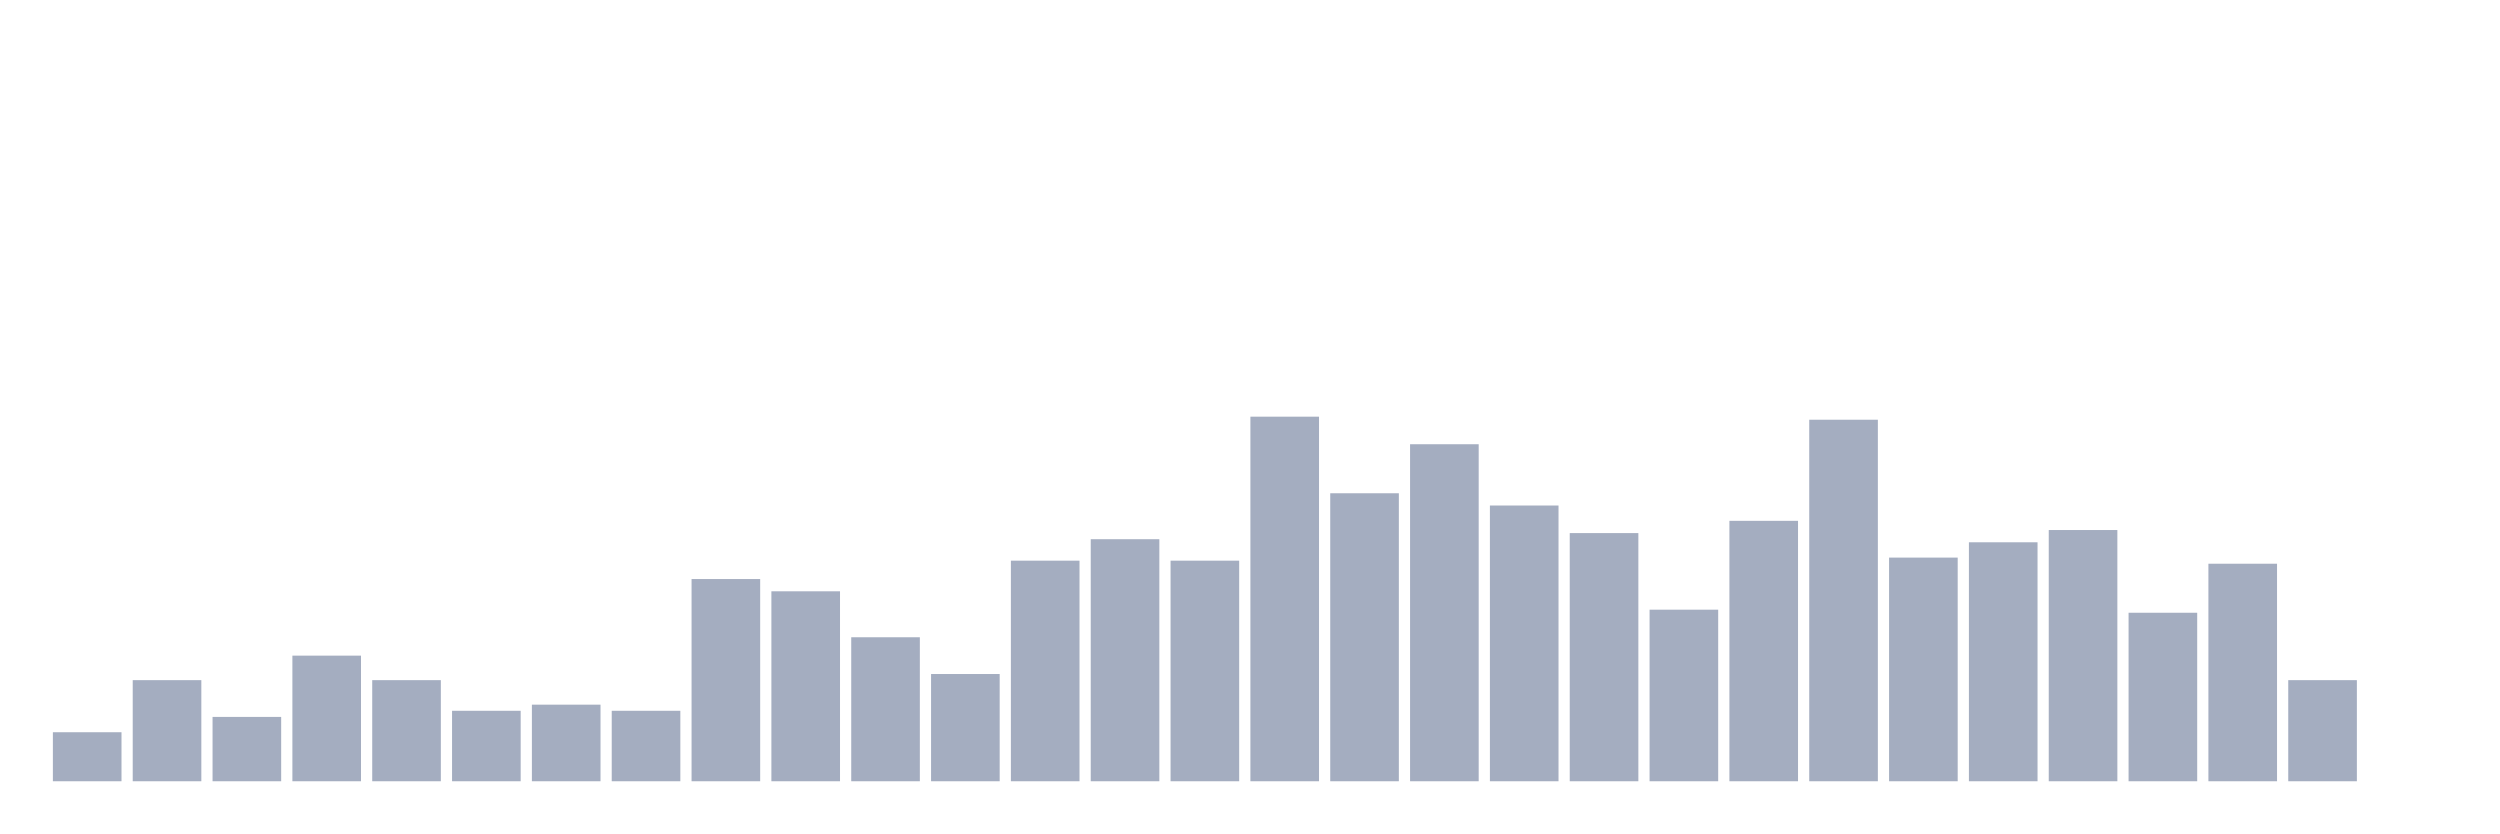
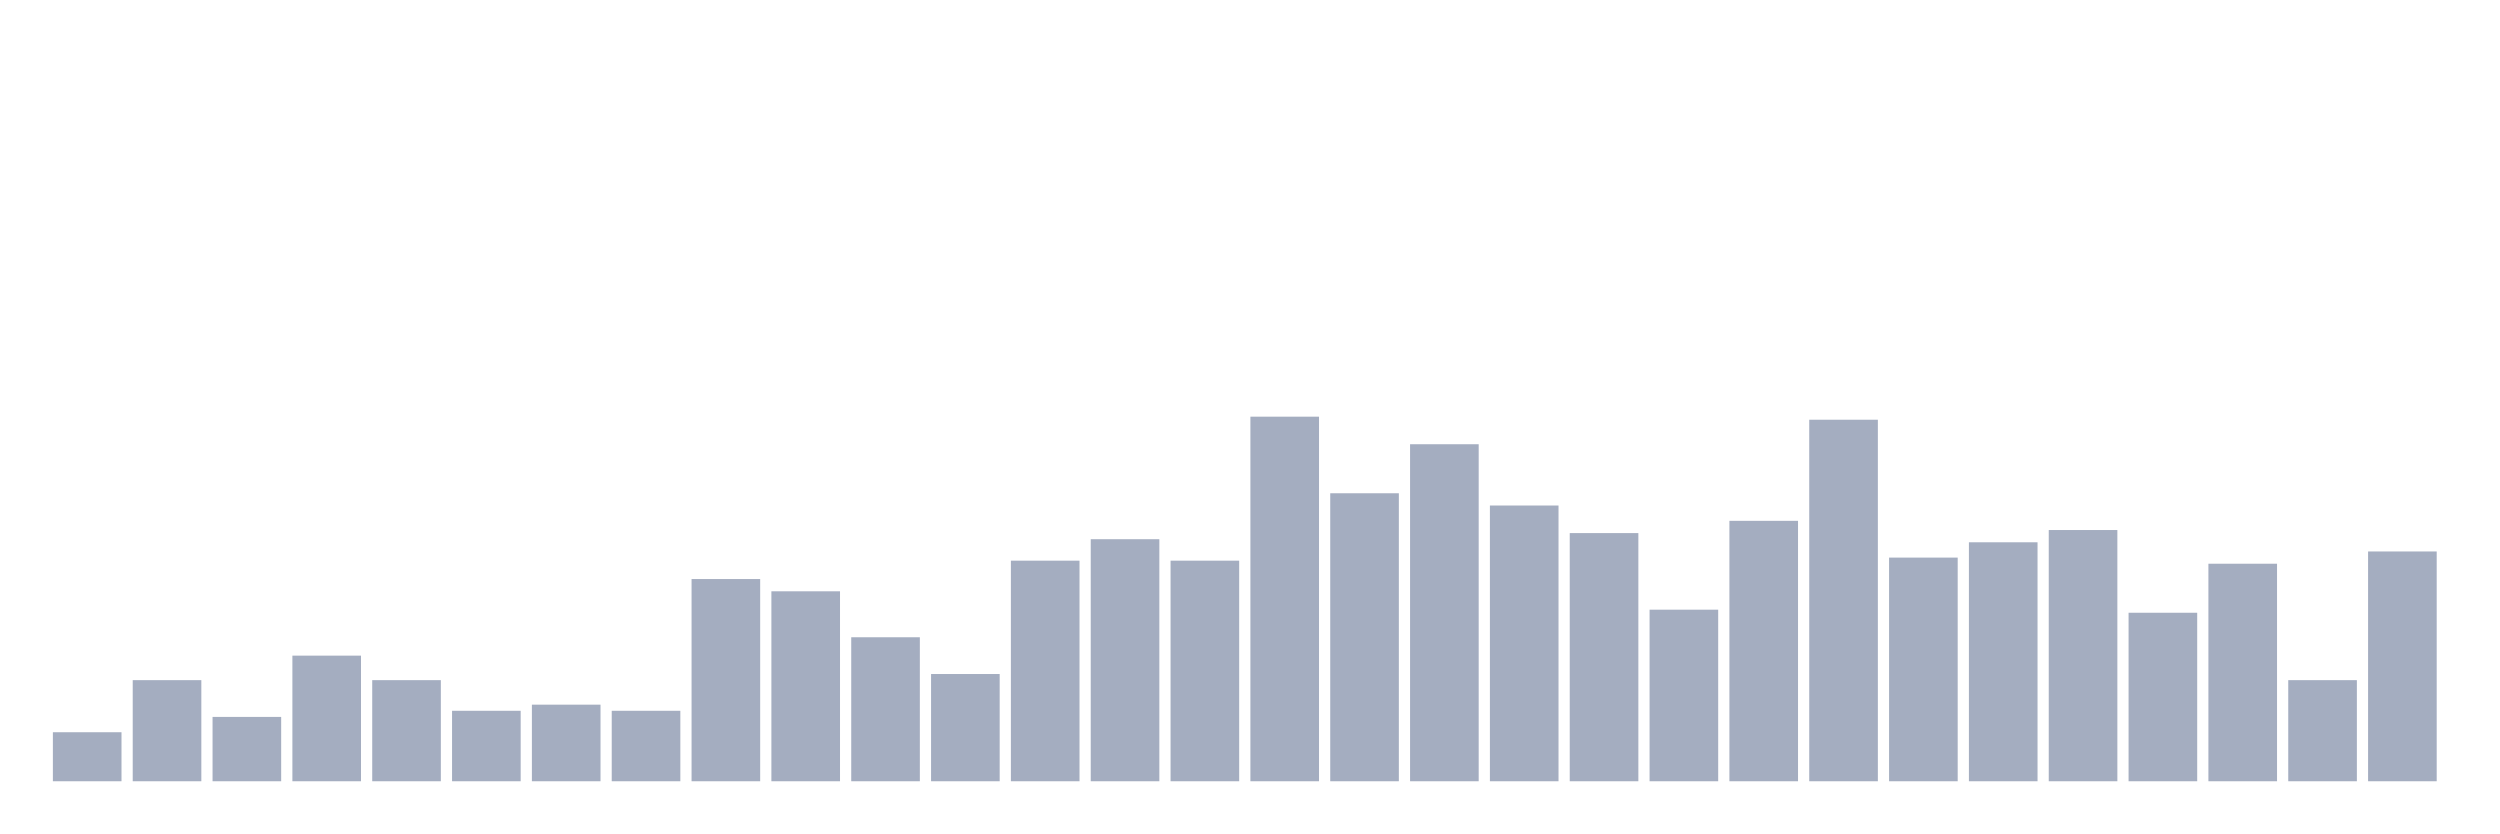
<svg xmlns="http://www.w3.org/2000/svg" viewBox="0 0 480 160">
  <g transform="translate(10,10)">
    <rect class="bar" x="0.153" width="13.175" y="130.588" height="9.412" fill="rgb(164,173,192)" />
    <rect class="bar" x="15.482" width="13.175" y="120.588" height="19.412" fill="rgb(164,173,192)" />
    <rect class="bar" x="30.81" width="13.175" y="127.647" height="12.353" fill="rgb(164,173,192)" />
    <rect class="bar" x="46.138" width="13.175" y="115.882" height="24.118" fill="rgb(164,173,192)" />
    <rect class="bar" x="61.466" width="13.175" y="120.588" height="19.412" fill="rgb(164,173,192)" />
    <rect class="bar" x="76.794" width="13.175" y="126.471" height="13.529" fill="rgb(164,173,192)" />
    <rect class="bar" x="92.123" width="13.175" y="125.294" height="14.706" fill="rgb(164,173,192)" />
    <rect class="bar" x="107.451" width="13.175" y="126.471" height="13.529" fill="rgb(164,173,192)" />
    <rect class="bar" x="122.779" width="13.175" y="101.176" height="38.824" fill="rgb(164,173,192)" />
    <rect class="bar" x="138.107" width="13.175" y="103.529" height="36.471" fill="rgb(164,173,192)" />
    <rect class="bar" x="153.436" width="13.175" y="112.353" height="27.647" fill="rgb(164,173,192)" />
    <rect class="bar" x="168.764" width="13.175" y="119.412" height="20.588" fill="rgb(164,173,192)" />
    <rect class="bar" x="184.092" width="13.175" y="97.647" height="42.353" fill="rgb(164,173,192)" />
    <rect class="bar" x="199.42" width="13.175" y="93.529" height="46.471" fill="rgb(164,173,192)" />
    <rect class="bar" x="214.748" width="13.175" y="97.647" height="42.353" fill="rgb(164,173,192)" />
    <rect class="bar" x="230.077" width="13.175" y="70" height="70" fill="rgb(164,173,192)" />
    <rect class="bar" x="245.405" width="13.175" y="84.706" height="55.294" fill="rgb(164,173,192)" />
    <rect class="bar" x="260.733" width="13.175" y="75.294" height="64.706" fill="rgb(164,173,192)" />
    <rect class="bar" x="276.061" width="13.175" y="87.059" height="52.941" fill="rgb(164,173,192)" />
    <rect class="bar" x="291.39" width="13.175" y="92.353" height="47.647" fill="rgb(164,173,192)" />
    <rect class="bar" x="306.718" width="13.175" y="107.059" height="32.941" fill="rgb(164,173,192)" />
    <rect class="bar" x="322.046" width="13.175" y="90" height="50" fill="rgb(164,173,192)" />
    <rect class="bar" x="337.374" width="13.175" y="70.588" height="69.412" fill="rgb(164,173,192)" />
    <rect class="bar" x="352.702" width="13.175" y="97.059" height="42.941" fill="rgb(164,173,192)" />
    <rect class="bar" x="368.031" width="13.175" y="94.118" height="45.882" fill="rgb(164,173,192)" />
    <rect class="bar" x="383.359" width="13.175" y="91.765" height="48.235" fill="rgb(164,173,192)" />
    <rect class="bar" x="398.687" width="13.175" y="107.647" height="32.353" fill="rgb(164,173,192)" />
    <rect class="bar" x="414.015" width="13.175" y="98.235" height="41.765" fill="rgb(164,173,192)" />
    <rect class="bar" x="429.344" width="13.175" y="120.588" height="19.412" fill="rgb(164,173,192)" />
-     <rect class="bar" x="444.672" width="13.175" y="140" height="0" fill="rgb(164,173,192)" />
+     <rect class="bar" x="444.672" width="13.175" y="95.882" height="44.118" fill="rgb(164,173,192)" />
  </g>
</svg>
